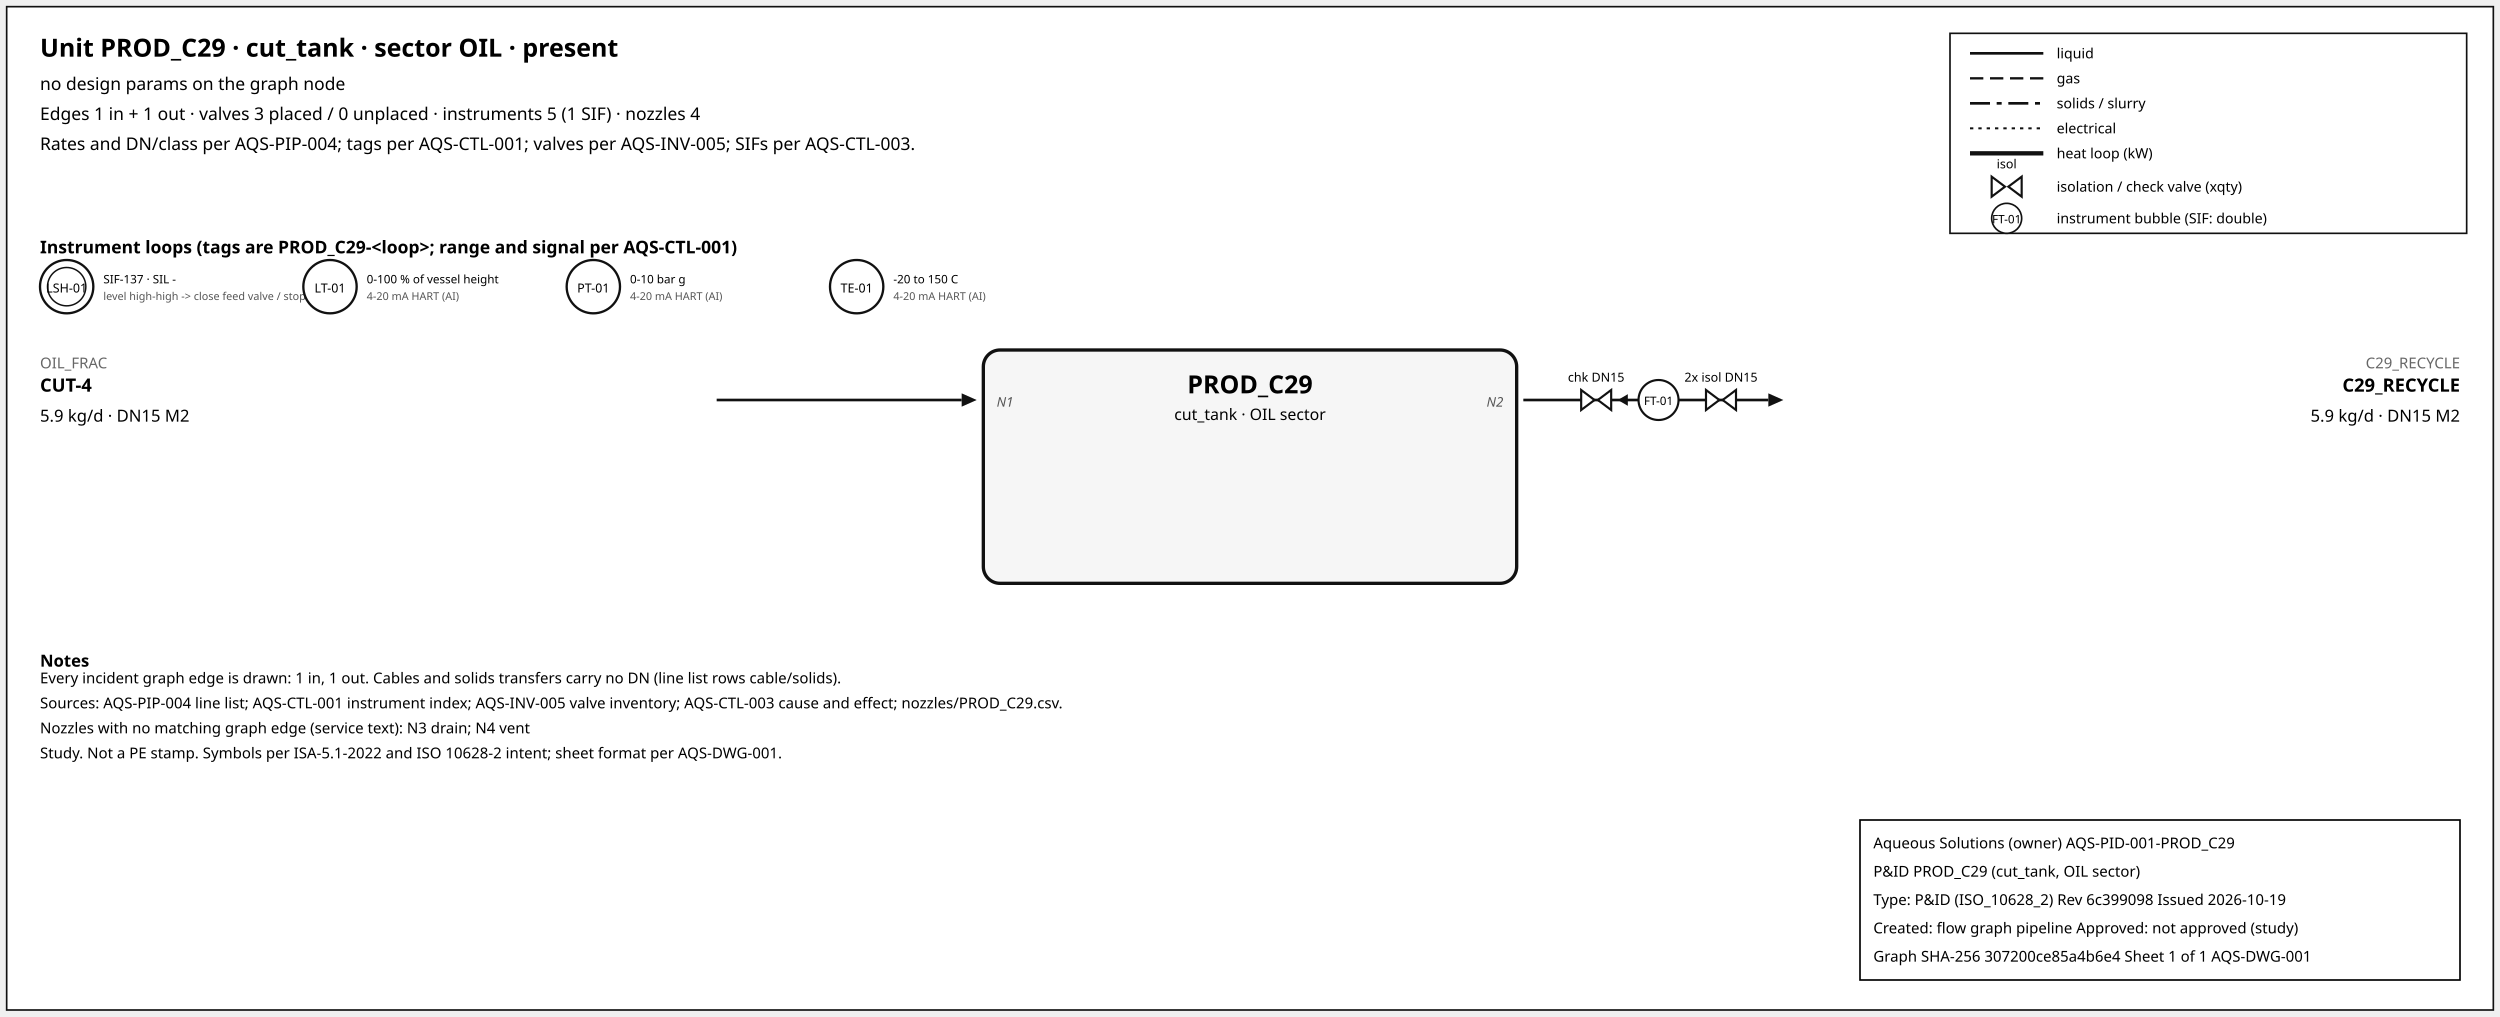
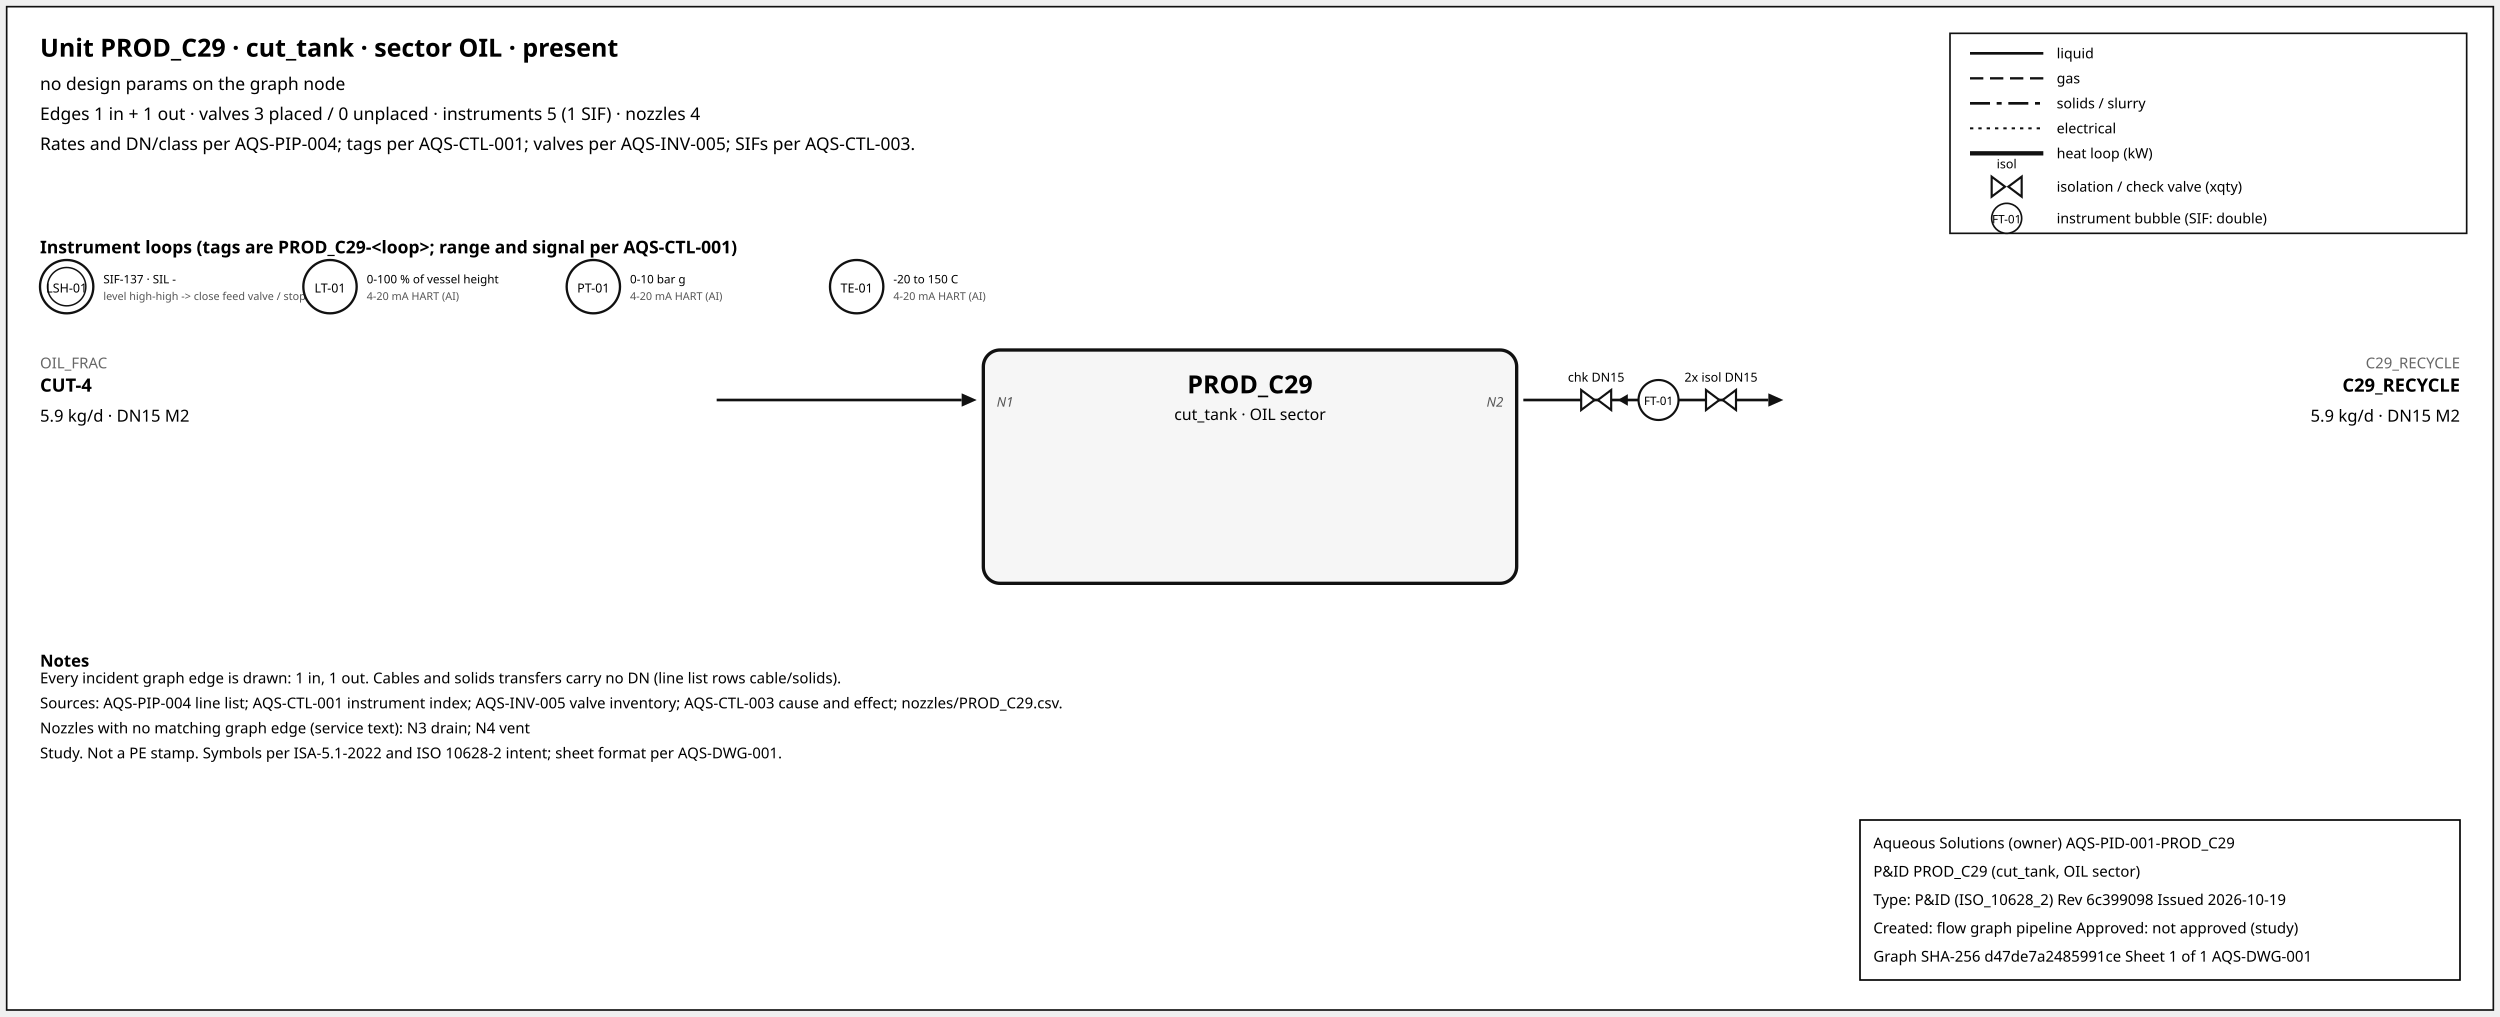
<svg xmlns="http://www.w3.org/2000/svg" width="1500" height="610" font-family="sans-serif">
  <rect x="4" y="4" width="1492" height="602" fill="white" stroke="#111" />
  <text x="24" y="34" font-size="15" font-weight="600">Unit PROD_C29 · cut_tank · sector OIL · present</text>
  <text x="24" y="54" font-size="10.5">no design params on the graph node</text>
  <text x="24" y="72" font-size="10.5">Edges 1 in + 1 out · valves 3 placed / 0 unplaced · instruments 5 (1 SIF) · nozzles 4</text>
  <text x="24" y="90" font-size="10.5">Rates and DN/class per AQS-PIP-004; tags per AQS-CTL-001; valves per AQS-INV-005; SIFs per AQS-CTL-003.</text>
  <rect x="1170" y="20" width="310" height="120" fill="white" stroke="#111" />
  <line x1="1182" y1="32" x2="1226" y2="32" stroke="#111" stroke-width="1.6" />
  <text x="1234" y="35" font-size="8.5">liquid</text>
  <line x1="1182" y1="47" x2="1226" y2="47" stroke="#111" stroke-width="1.4" stroke-dasharray="8,4" />
  <text x="1234" y="50" font-size="8.5">gas</text>
  <line x1="1182" y1="62" x2="1226" y2="62" stroke="#111" stroke-width="1.6" stroke-dasharray="12,4,3,4" />
  <text x="1234" y="65" font-size="8.5">solids / slurry</text>
  <line x1="1182" y1="77" x2="1226" y2="77" stroke="#111" stroke-width="1.2" stroke-dasharray="2,3" />
  <text x="1234" y="80" font-size="8.5">electrical</text>
  <line x1="1182" y1="92" x2="1226" y2="92" stroke="#111" stroke-width="2.6" />
  <text x="1234" y="95" font-size="8.5">heat loop (kW)</text>
  <path d="M 1195.0,106 L 1203.0,112 L 1195.0,118 Z M 1213.0,106 L 1205.0,112 L 1213.0,118 Z" fill="white" stroke="#111" stroke-width="1.3" />
  <text x="1204.0" y="101.0" font-size="7.5" text-anchor="middle">isol</text>
  <text x="1234" y="115" font-size="8.5">isolation / check valve (xqty)</text>
  <circle cx="1204" cy="131" r="9" fill="white" stroke="#111" />
  <text x="1204" y="134" font-size="7" text-anchor="middle">FT-01</text>
  <text x="1234" y="134" font-size="8.5">instrument bubble (SIF: double)</text>
  <text x="24" y="152" font-size="10.5" font-weight="600">Instrument loops (tags are PROD_C29-&lt;loop&gt;; range and signal per AQS-CTL-001)</text>
  <circle cx="40" cy="172" r="16" fill="white" stroke="#111" stroke-width="1.4" />
  <circle cx="40" cy="172" r="11.5" fill="none" stroke="#111" stroke-width="0.9" />
  <text x="40" y="175.5" font-size="7.5" text-anchor="middle">LSH-01</text>
  <text x="62" y="170" font-size="7">SIF-137 · SIL -</text>
  <text x="62" y="180" font-size="6.5" fill="#555">level high-high -&gt; close feed valve / stop f</text>
  <circle cx="198" cy="172" r="16" fill="white" stroke="#111" stroke-width="1.4" />
  <text x="198" y="175.5" font-size="7.5" text-anchor="middle">LT-01</text>
  <text x="220" y="170" font-size="7">0-100 % of vessel height</text>
  <text x="220" y="180" font-size="6.5" fill="#555">4-20 mA HART (AI)</text>
  <circle cx="356" cy="172" r="16" fill="white" stroke="#111" stroke-width="1.4" />
  <text x="356" y="175.5" font-size="7.5" text-anchor="middle">PT-01</text>
  <text x="378" y="170" font-size="7">0-10 bar g</text>
  <text x="378" y="180" font-size="6.5" fill="#555">4-20 mA HART (AI)</text>
  <circle cx="514" cy="172" r="16" fill="white" stroke="#111" stroke-width="1.4" />
  <text x="514" y="175.5" font-size="7.5" text-anchor="middle">TE-01</text>
  <text x="536" y="170" font-size="7">-20 to 150 C</text>
  <text x="536" y="180" font-size="6.5" fill="#555">4-20 mA HART (AI)</text>
  <rect x="590" y="210" width="320" height="140" rx="10" fill="#f6f6f6" stroke="#111" stroke-width="2" />
  <text x="750.0" y="236" font-size="15" font-weight="700" text-anchor="middle">PROD_C29</text>
  <text x="750.0" y="252" font-size="9.5" text-anchor="middle">cut_tank · OIL sector</text>
  <line x1="430" y1="240" x2="577" y2="240" stroke="#111" stroke-width="1.6" class="edge-in" />
  <polygon points="586,240 577,236 577,244" fill="#111" />
  <text x="24" y="221" font-size="9" fill="#666" text-anchor="start">OIL_FRAC</text>
  <text x="24" y="235" font-size="11" font-weight="600" text-anchor="start">CUT-4</text>
  <text x="24" y="253" font-size="10" text-anchor="start">5.9 kg/d · DN15 M2</text>
  <text x="598" y="244" font-size="8" font-style="italic" fill="#555" text-anchor="start">N1</text>
  <line x1="914" y1="240" x2="1061" y2="240" stroke="#111" stroke-width="1.6" class="edge-out" />
  <polygon points="1070,240 1061,236 1061,244" fill="#111" />
  <text x="1476" y="221" font-size="9" fill="#666" text-anchor="end">C29_RECYCLE</text>
  <text x="1476" y="235" font-size="11" font-weight="600" text-anchor="end">C29_RECYCLE</text>
  <text x="1476" y="253" font-size="10" text-anchor="end">5.9 kg/d · DN15 M2</text>
  <text x="902" y="244" font-size="8" font-style="italic" fill="#555" text-anchor="end">N2</text>
  <line x1="979.7" y1="240" x2="971.7" y2="240" stroke="#111" stroke-width="1.2" />
  <polygon points="970.7,240 976.7,236.5 976.7,243.5" fill="#111" />
  <path d="M 948.7,234 L 956.7,240 L 948.7,246 Z M 966.7,234 L 958.7,240 L 966.7,246 Z" fill="white" stroke="#111" stroke-width="1.3" />
  <text x="957.7" y="229.0" font-size="7.5" text-anchor="middle">chk DN15</text>
  <path d="M 1023.6,234 L 1031.6,240 L 1023.6,246 Z M 1041.6,234 L 1033.6,240 L 1041.6,246 Z" fill="white" stroke="#111" stroke-width="1.3" />
  <text x="1032.6" y="229.0" font-size="7.5" text-anchor="middle">2x isol DN15</text>
  <circle cx="995.12" cy="240" r="12" fill="white" stroke="#111" stroke-width="1.3" />
  <text x="995.12" y="243" font-size="7" text-anchor="middle">FT-01</text>
  <text x="24" y="400" font-size="10" font-weight="600">Notes</text>
  <text x="24" y="410" font-size="9">Every incident graph edge is drawn: 1 in, 1 out. Cables and solids transfers carry no DN (line list rows cable/solids).</text>
  <text x="24" y="425" font-size="9">Sources: AQS-PIP-004 line list; AQS-CTL-001 instrument index; AQS-INV-005 valve inventory; AQS-CTL-003 cause and effect; nozzles/PROD_C29.csv.</text>
  <text x="24" y="440" font-size="9">Nozzles with no matching graph edge (service text): N3 drain; N4 vent</text>
  <text x="24" y="455" font-size="9">Study. Not a PE stamp. Symbols per ISA-5.1-2022 and ISO 10628-2 intent; sheet format per AQS-DWG-001.</text>
  <g id="aqs-title-block">
    <rect x="1116" y="492" width="360" height="96" fill="white" stroke="black" stroke-width="1" />
    <text x="1124" y="509" font-size="9">Aqueous Solutions (owner)   AQS-PID-001-PROD_C29</text>
    <text x="1124" y="526" font-size="9">P&amp;ID PROD_C29 (cut_tank, OIL sector)</text>
    <text x="1124" y="543" font-size="9">Type: P&amp;ID (ISO_10628_2)   Rev 6c399098   Issued 2026-10-19</text>
    <text x="1124" y="560" font-size="9">Created: flow graph pipeline   Approved: not approved (study)</text>
-     <text x="1124" y="577" font-size="9">Graph SHA-256 307200ce85a4b6e4   Sheet 1 of 1   AQS-DWG-001</text>
+     <text x="1124" y="577" font-size="9">Graph SHA-256 d47de7a2485991ce   Sheet 1 of 1   AQS-DWG-001</text>
  </g>
</svg>
